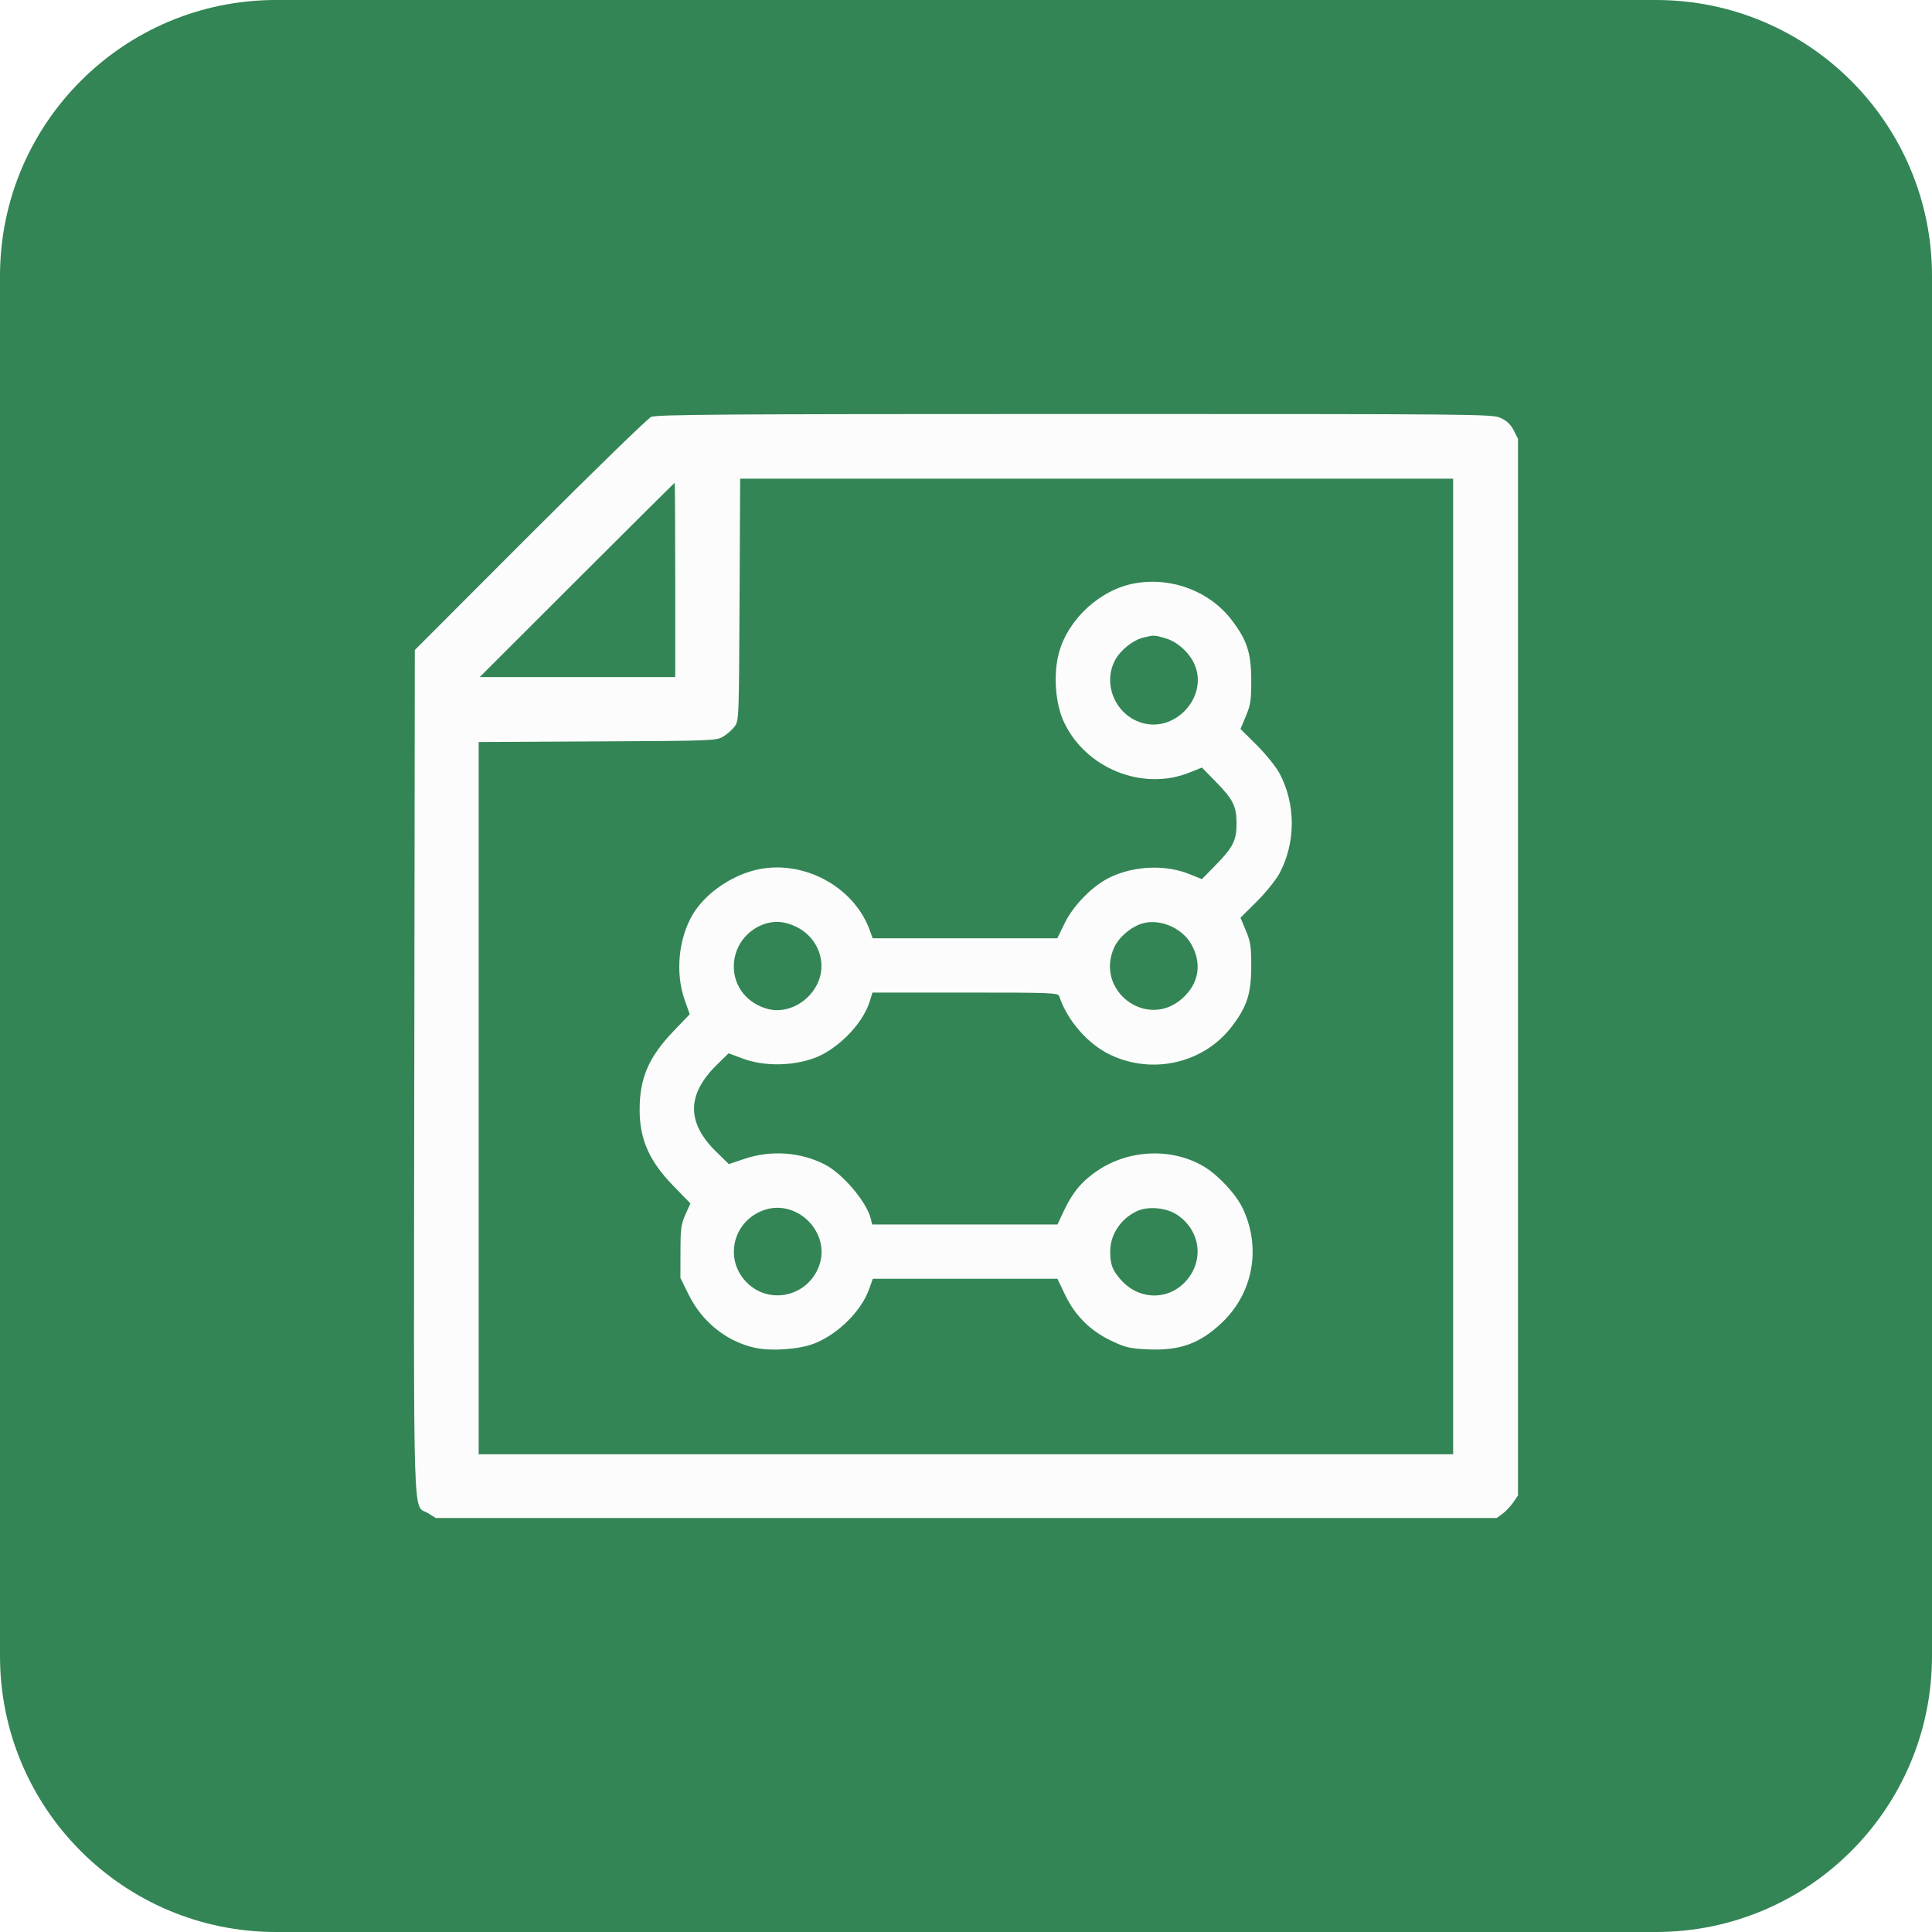
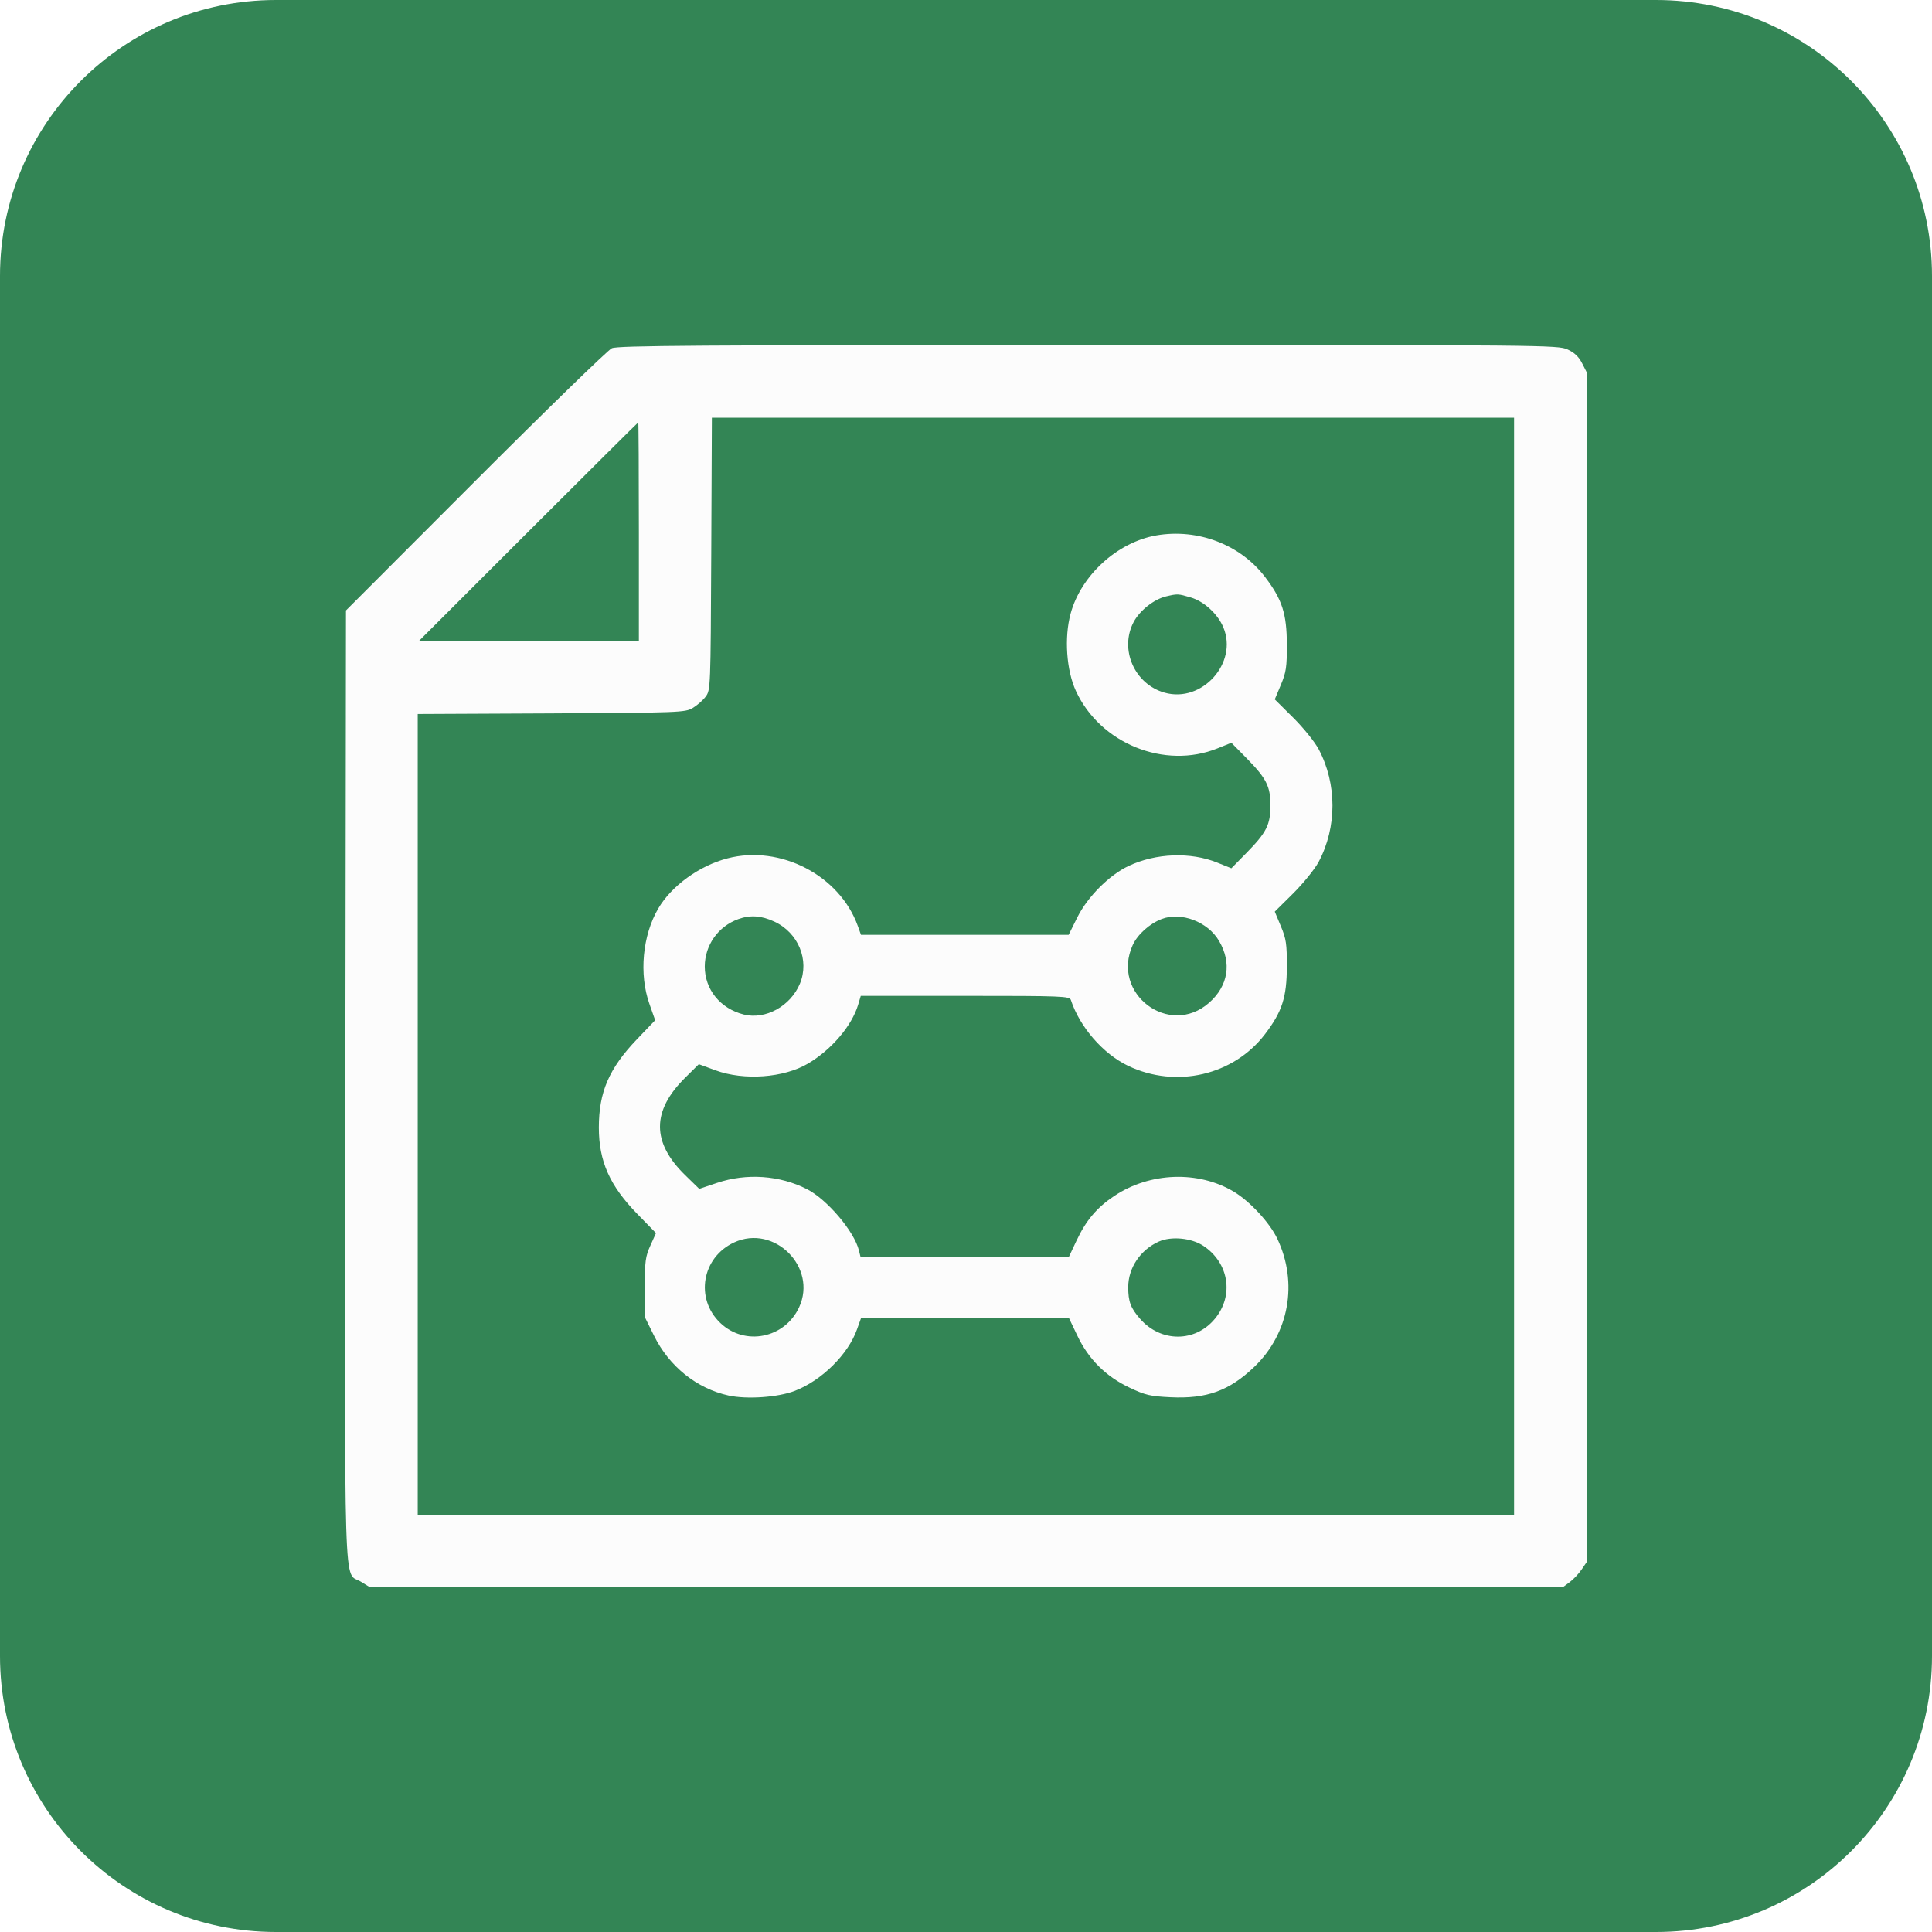
<svg xmlns="http://www.w3.org/2000/svg" width="28" height="28" viewBox="0 0 28 28" fill="none">
  <path d="M0 4C0 1.791 1.791 0 4 0H24C26.209 0 28 1.791 28 4V24C28 26.209 26.209 28 24 28H4C1.791 28 0 26.209 0 24V4Z" fill="#338555" />
-   <path fill-rule="evenodd" clip-rule="evenodd" d="M9.437 6.042C9.387 6.065 8.596 6.834 7.679 7.751L6.012 9.42L6.004 15.538C5.996 22.357 5.978 21.79 6.205 21.931L6.315 22H14.004H21.692L21.778 21.937C21.825 21.902 21.894 21.828 21.932 21.773L22 21.673V14.016V6.359L21.938 6.237C21.893 6.15 21.838 6.098 21.748 6.057C21.625 6.001 21.454 6 15.575 6C10.535 6 9.513 6.007 9.437 6.042ZM10.718 8.691C10.71 10.42 10.709 10.446 10.646 10.53C10.611 10.577 10.536 10.643 10.479 10.676C10.38 10.735 10.314 10.737 8.657 10.745L6.937 10.754V15.915V21.076H13.998H21.06V14.007V6.937H15.893H10.727L10.718 8.691ZM8.361 8.405L6.952 9.813H8.369H9.786V8.405C9.786 7.631 9.782 6.997 9.778 6.997C9.774 6.997 9.136 7.631 8.361 8.405ZM16.453 8.453C15.951 8.539 15.481 8.968 15.347 9.461C15.264 9.768 15.293 10.191 15.416 10.457C15.729 11.135 16.559 11.471 17.24 11.196L17.419 11.124L17.615 11.324C17.871 11.585 17.921 11.685 17.921 11.933C17.921 12.18 17.871 12.28 17.615 12.541L17.419 12.741L17.237 12.668C16.892 12.529 16.446 12.546 16.095 12.711C15.844 12.829 15.564 13.11 15.433 13.374L15.323 13.598H13.985H12.647L12.606 13.484C12.372 12.833 11.608 12.437 10.928 12.614C10.566 12.708 10.207 12.967 10.037 13.258C9.832 13.607 9.786 14.104 9.922 14.489L9.996 14.699L9.762 14.943C9.401 15.321 9.27 15.623 9.27 16.082C9.27 16.515 9.41 16.83 9.764 17.192L10.006 17.441L9.934 17.601C9.871 17.742 9.862 17.806 9.862 18.141L9.861 18.521L9.98 18.762C10.176 19.159 10.531 19.443 10.941 19.533C11.178 19.585 11.576 19.557 11.794 19.474C12.14 19.341 12.482 19.004 12.596 18.682L12.649 18.533H13.987H15.325L15.434 18.761C15.578 19.065 15.801 19.287 16.107 19.432C16.311 19.529 16.373 19.544 16.633 19.556C17.1 19.578 17.393 19.472 17.715 19.163C18.163 18.733 18.28 18.082 18.011 17.513C17.912 17.306 17.659 17.033 17.449 16.907C16.992 16.634 16.369 16.656 15.911 16.962C15.685 17.113 15.546 17.277 15.421 17.543L15.326 17.746H13.984H12.641L12.62 17.663C12.559 17.417 12.211 17.007 11.951 16.875C11.6 16.696 11.174 16.666 10.793 16.794L10.563 16.871L10.383 16.695C9.95 16.273 9.95 15.867 10.383 15.438L10.559 15.265L10.771 15.344C11.138 15.479 11.654 15.442 11.968 15.255C12.269 15.077 12.528 14.772 12.609 14.501L12.644 14.385H13.989C15.243 14.385 15.335 14.389 15.351 14.438C15.467 14.789 15.766 15.132 16.091 15.287C16.707 15.58 17.447 15.408 17.852 14.877C18.073 14.588 18.133 14.404 18.134 14.007C18.134 13.716 18.125 13.65 18.056 13.487L17.978 13.3L18.215 13.065C18.346 12.934 18.492 12.753 18.543 12.658C18.781 12.212 18.781 11.653 18.543 11.207C18.492 11.112 18.346 10.931 18.215 10.8L17.978 10.565L18.056 10.379C18.125 10.215 18.134 10.149 18.134 9.859C18.133 9.461 18.073 9.278 17.852 8.988C17.534 8.57 16.987 8.361 16.453 8.453ZM16.578 9.238C16.422 9.275 16.239 9.42 16.16 9.568C15.974 9.921 16.171 10.371 16.56 10.479C17.041 10.614 17.507 10.096 17.316 9.638C17.244 9.465 17.068 9.303 16.896 9.252C16.731 9.203 16.726 9.203 16.578 9.238ZM11.066 13.396C10.807 13.49 10.636 13.731 10.635 14.005C10.634 14.302 10.834 14.549 11.137 14.625C11.417 14.695 11.739 14.518 11.86 14.227C11.986 13.925 11.841 13.572 11.532 13.428C11.364 13.35 11.22 13.34 11.066 13.396ZM16.521 13.395C16.366 13.453 16.21 13.594 16.148 13.73C15.864 14.356 16.618 14.925 17.131 14.473C17.378 14.256 17.426 13.96 17.26 13.676C17.115 13.43 16.773 13.299 16.521 13.395ZM11.013 17.561C10.597 17.754 10.506 18.287 10.836 18.6C11.152 18.9 11.664 18.797 11.85 18.397C12.089 17.881 11.53 17.322 11.013 17.561ZM16.484 17.55C16.246 17.657 16.09 17.89 16.09 18.136C16.09 18.325 16.12 18.406 16.244 18.547C16.512 18.852 16.953 18.851 17.206 18.545C17.455 18.244 17.388 17.823 17.057 17.604C16.903 17.503 16.644 17.478 16.484 17.55Z" fill="#FCFCFC" />
+   <path fill-rule="evenodd" clip-rule="evenodd" d="M8.867 5.047C8.81 5.073 7.92 5.938 6.889 6.97L5.014 8.847L5.005 15.731C4.995 23.401 4.975 22.764 5.23 22.923L5.355 23H14.004H22.654L22.75 22.929C22.803 22.89 22.881 22.807 22.923 22.745L23 22.632V14.018V5.404L22.93 5.267C22.88 5.169 22.818 5.11 22.717 5.064C22.578 5.001 22.386 4.999 15.771 5C10.102 5.001 8.952 5.008 8.867 5.047ZM10.308 8.027C10.299 9.972 10.298 10.002 10.227 10.096C10.188 10.149 10.103 10.223 10.039 10.261C9.928 10.326 9.853 10.329 7.989 10.339L6.054 10.348V16.155V21.961H13.998H21.943V14.008V6.054H16.13H10.317L10.308 8.027ZM7.656 7.706L6.071 9.29H7.665H9.259V7.706C9.259 6.835 9.255 6.122 9.25 6.122C9.245 6.122 8.528 6.835 7.656 7.706ZM16.76 7.759C16.195 7.857 15.666 8.338 15.516 8.894C15.422 9.239 15.455 9.715 15.593 10.014C15.945 10.777 16.879 11.155 17.645 10.846L17.846 10.765L18.067 10.989C18.355 11.283 18.412 11.396 18.412 11.674C18.412 11.953 18.355 12.065 18.067 12.359L17.846 12.584L17.642 12.502C17.254 12.345 16.752 12.364 16.357 12.55C16.075 12.683 15.76 12.999 15.613 13.296L15.488 13.548H13.983H12.478L12.432 13.42C12.169 12.687 11.31 12.241 10.544 12.44C10.136 12.546 9.733 12.838 9.541 13.165C9.311 13.557 9.259 14.117 9.412 14.55L9.495 14.786L9.232 15.061C8.826 15.486 8.679 15.826 8.679 16.342C8.679 16.829 8.837 17.184 9.234 17.591L9.507 17.871L9.426 18.051C9.354 18.21 9.345 18.282 9.344 18.659L9.344 19.086L9.478 19.357C9.698 19.803 10.097 20.124 10.559 20.225C10.825 20.283 11.273 20.252 11.518 20.158C11.908 20.008 12.292 19.629 12.42 19.267L12.48 19.1H13.986H15.491L15.613 19.356C15.775 19.698 16.026 19.948 16.37 20.111C16.6 20.22 16.67 20.236 16.962 20.25C17.488 20.276 17.817 20.156 18.179 19.809C18.683 19.325 18.815 18.592 18.512 17.953C18.401 17.72 18.117 17.412 17.88 17.27C17.366 16.963 16.666 16.988 16.15 17.332C15.895 17.502 15.739 17.687 15.599 17.986L15.492 18.214H13.982H12.471L12.448 18.121C12.379 17.845 11.987 17.383 11.695 17.234C11.3 17.033 10.82 17 10.393 17.143L10.134 17.23L9.931 17.032C9.443 16.557 9.443 16.1 9.931 15.618L10.128 15.423L10.367 15.511C10.781 15.664 11.361 15.622 11.714 15.412C12.052 15.211 12.344 14.868 12.436 14.564L12.475 14.433H13.988C15.399 14.433 15.502 14.437 15.52 14.493C15.651 14.888 15.987 15.274 16.352 15.448C17.046 15.778 17.878 15.585 18.334 14.987C18.582 14.661 18.649 14.454 18.65 14.008C18.651 13.68 18.64 13.606 18.563 13.423L18.475 13.212L18.742 12.948C18.889 12.801 19.054 12.598 19.111 12.491C19.378 11.989 19.378 11.36 19.111 10.858C19.054 10.751 18.889 10.547 18.742 10.401L18.475 10.136L18.563 9.926C18.64 9.742 18.651 9.668 18.65 9.341C18.649 8.894 18.582 8.687 18.334 8.362C17.976 7.892 17.36 7.656 16.76 7.759ZM16.901 8.643C16.725 8.684 16.519 8.847 16.43 9.014C16.22 9.411 16.442 9.917 16.88 10.039C17.421 10.191 17.945 9.608 17.73 9.093C17.649 8.898 17.451 8.716 17.258 8.659C17.072 8.604 17.067 8.604 16.901 8.643ZM10.699 13.321C10.408 13.426 10.216 13.698 10.214 14.005C10.213 14.339 10.438 14.617 10.779 14.703C11.094 14.782 11.456 14.583 11.593 14.256C11.734 13.916 11.571 13.519 11.223 13.357C11.034 13.269 10.873 13.258 10.699 13.321ZM16.837 13.319C16.662 13.385 16.486 13.543 16.416 13.697C16.097 14.4 16.945 15.041 17.523 14.533C17.801 14.288 17.855 13.955 17.667 13.636C17.505 13.359 17.119 13.212 16.837 13.319ZM10.64 18.006C10.171 18.223 10.069 18.822 10.441 19.175C10.796 19.512 11.372 19.397 11.581 18.947C11.85 18.366 11.221 17.738 10.64 18.006ZM16.794 17.994C16.527 18.114 16.351 18.376 16.351 18.654C16.351 18.865 16.386 18.957 16.524 19.115C16.826 19.458 17.323 19.457 17.607 19.113C17.887 18.775 17.811 18.301 17.439 18.055C17.266 17.941 16.975 17.913 16.794 17.994Z" fill="#FCFCFC" />
</svg>
